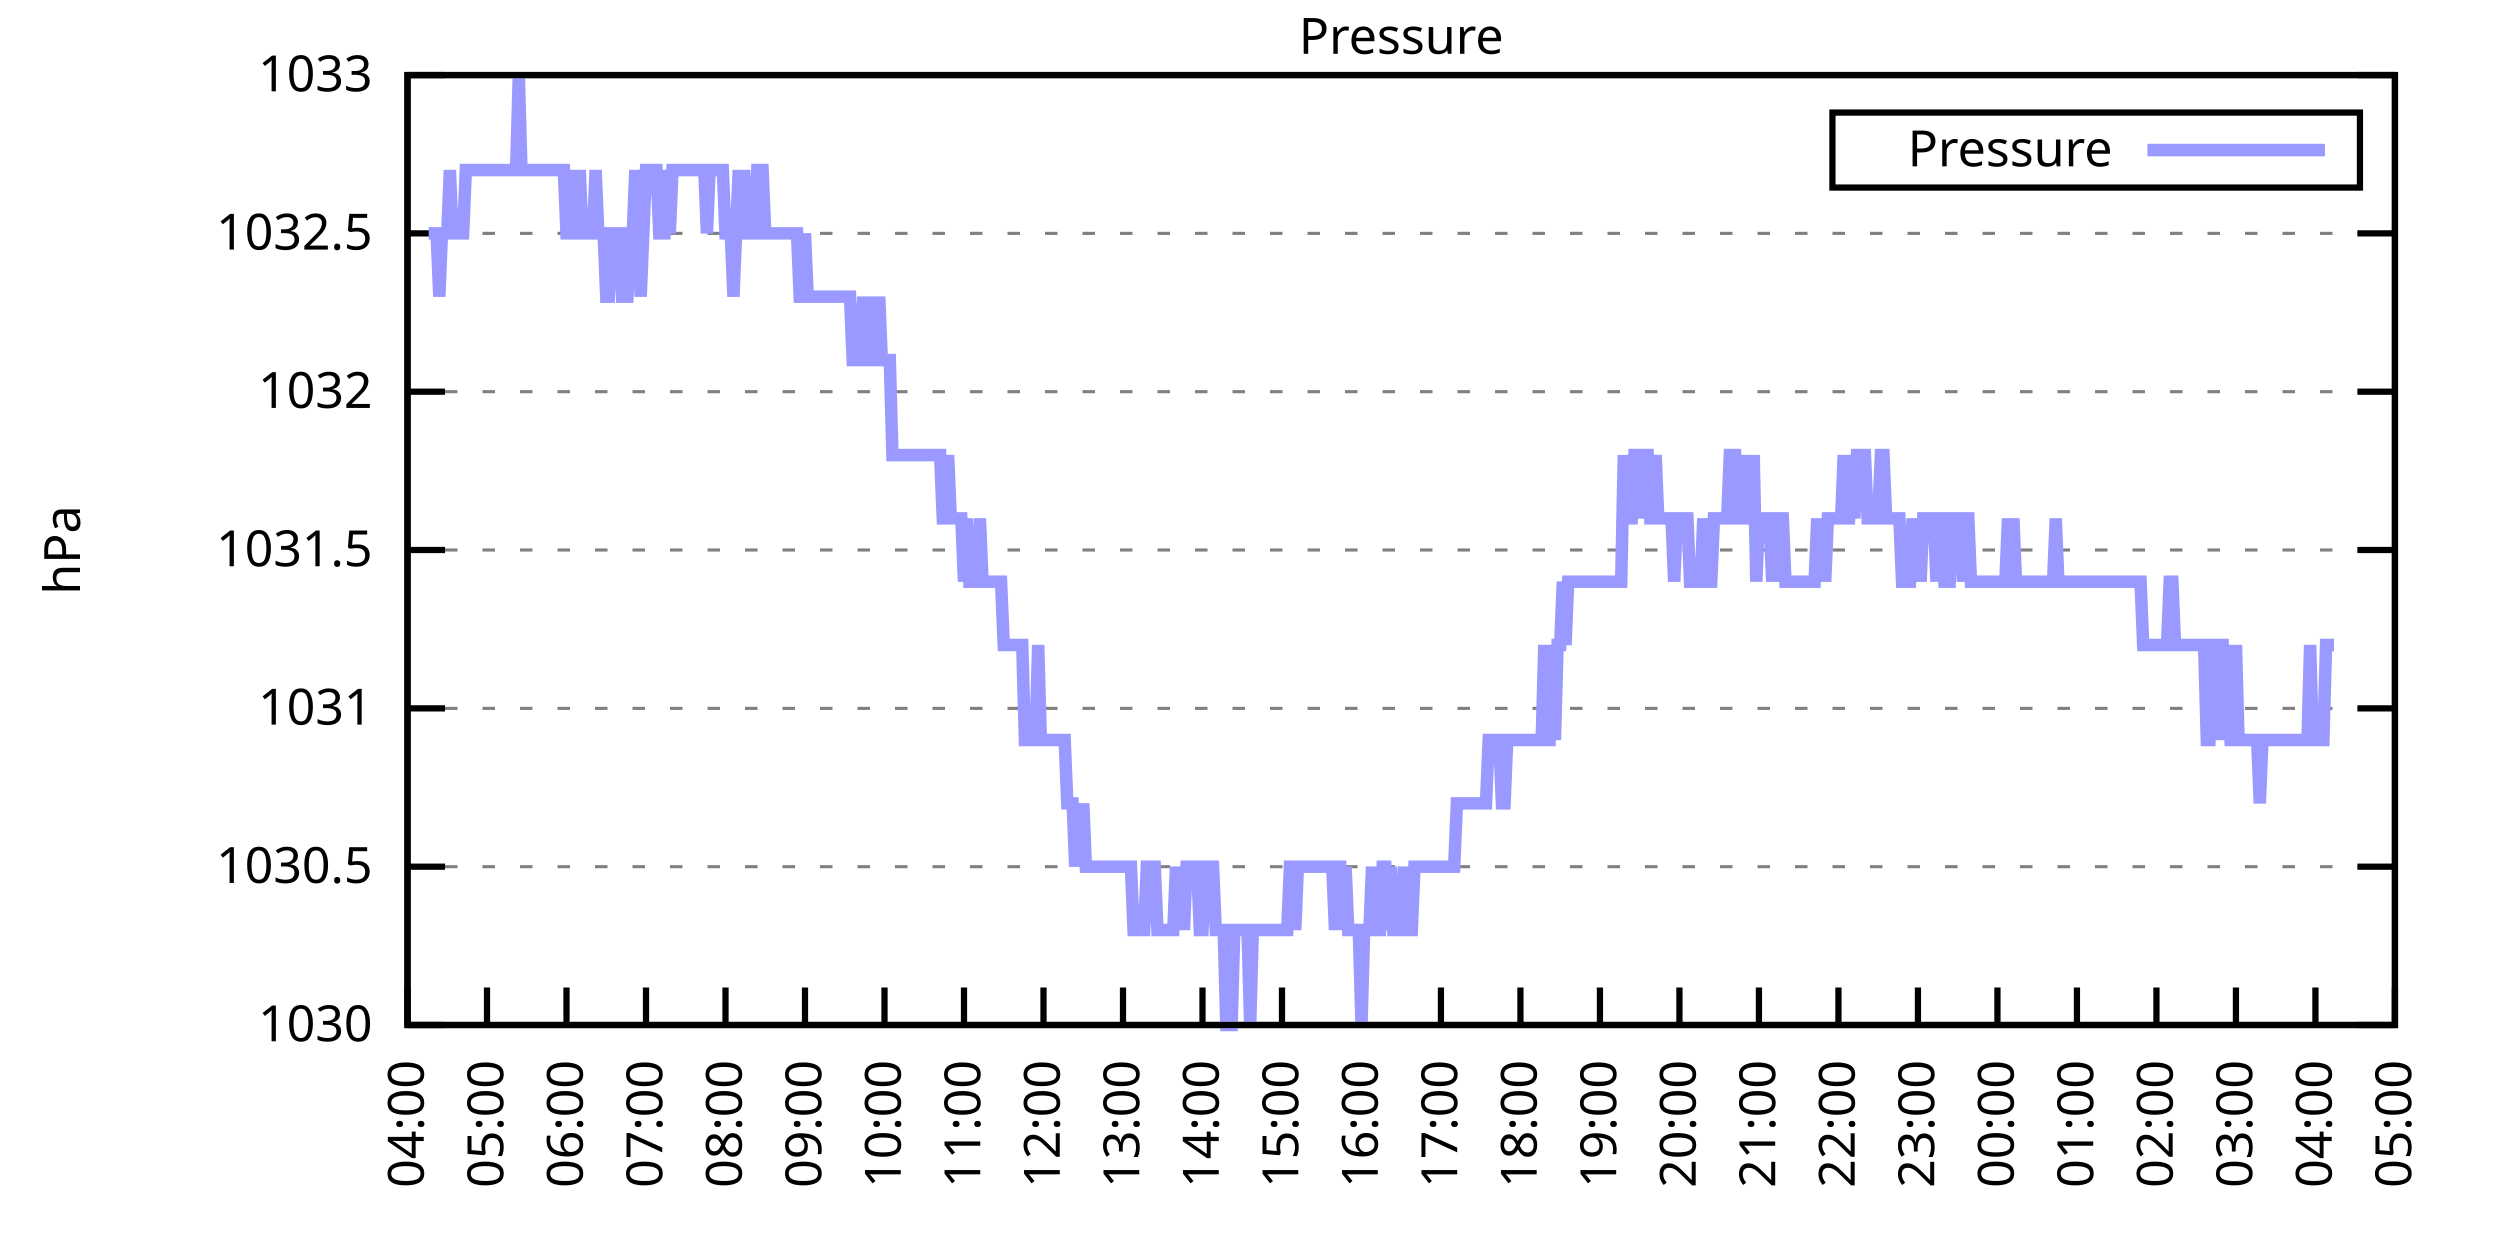
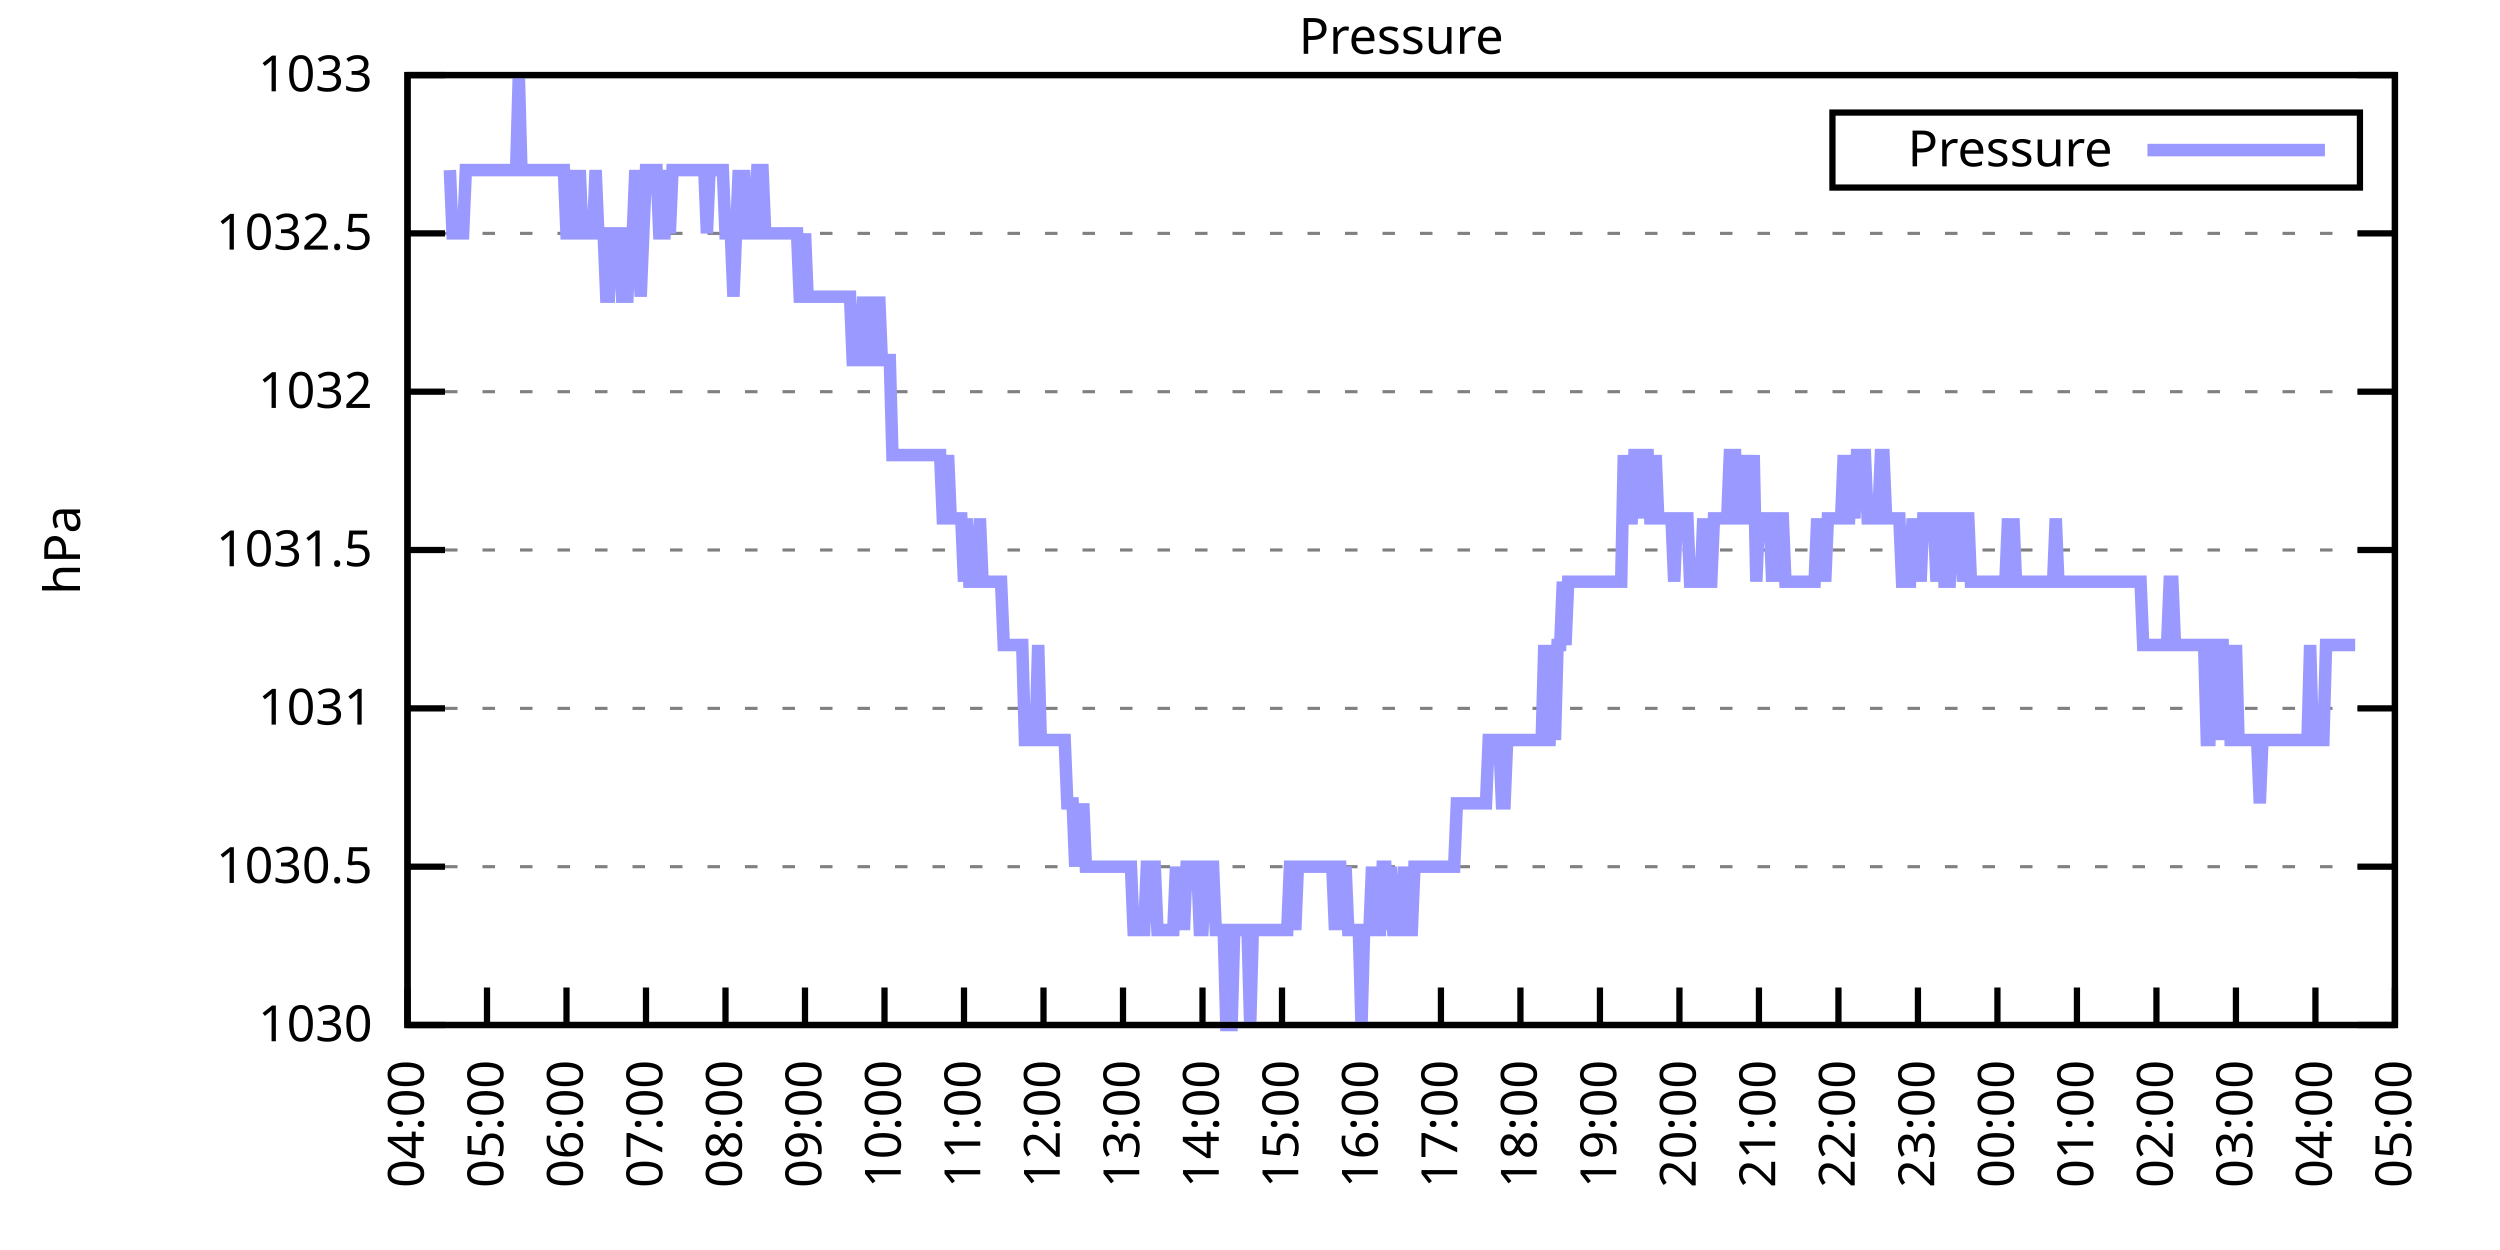
<svg xmlns="http://www.w3.org/2000/svg" xmlns:xlink="http://www.w3.org/1999/xlink" width="400" height="200" viewBox="0 0 400 200">
  <g id="gnuplot_canvas">
    <rect x="0" y="0" width="400" height="200" fill="none" />
    <defs>
      <circle id="gpDot" r="0.5" stroke-width="0.5" stroke="currentColor" />
      <path id="gpPt0" stroke-width="0.333" stroke="currentColor" d="M-1,0 h2 M0,-1 v2" />
      <path id="gpPt1" stroke-width="0.333" stroke="currentColor" d="M-1,-1 L1,1 M1,-1 L-1,1" />
      <path id="gpPt2" stroke-width="0.333" stroke="currentColor" d="M-1,0 L1,0 M0,-1 L0,1 M-1,-1 L1,1 M-1,1 L1,-1" />
      <rect id="gpPt3" stroke-width="0.333" stroke="currentColor" x="-1" y="-1" width="2" height="2" />
      <rect id="gpPt4" stroke-width="0.333" stroke="currentColor" fill="currentColor" x="-1" y="-1" width="2" height="2" />
      <circle id="gpPt5" stroke-width="0.333" stroke="currentColor" cx="0" cy="0" r="1" />
      <use xlink:href="#gpPt5" id="gpPt6" fill="currentColor" stroke="none" />
      <path id="gpPt7" stroke-width="0.333" stroke="currentColor" d="M0,-1.33 L-1.33,0.67 L1.33,0.67 z" />
      <use xlink:href="#gpPt7" id="gpPt8" fill="currentColor" stroke="none" />
      <use xlink:href="#gpPt7" id="gpPt9" stroke="currentColor" transform="rotate(180)" />
      <use xlink:href="#gpPt9" id="gpPt10" fill="currentColor" stroke="none" />
      <use xlink:href="#gpPt3" id="gpPt11" stroke="currentColor" transform="rotate(45)" />
      <use xlink:href="#gpPt11" id="gpPt12" fill="currentColor" stroke="none" />
      <path id="gpPt13" stroke-width="0.333" stroke="currentColor" d="M0,1.330 L1.265,0.411 L0.782,-1.067 L-0.782,-1.076 L-1.265,0.411 z" />
      <use xlink:href="#gpPt13" id="gpPt14" fill="currentColor" stroke="none" />
      <filter id="textbox" filterUnits="objectBoundingBox" x="0" y="0" height="1" width="1">
        <feFlood flood-color="white" flood-opacity="1" result="bgnd" />
        <feComposite in="SourceGraphic" in2="bgnd" operator="atop" />
      </filter>
      <filter id="greybox" filterUnits="objectBoundingBox" x="0" y="0" height="1" width="1">
        <feFlood flood-color="lightgrey" flood-opacity="1" result="grey" />
        <feComposite in="SourceGraphic" in2="grey" operator="atop" />
      </filter>
    </defs>
    <g fill="none" color="white" stroke="currentColor" stroke-width="1.00" stroke-linecap="butt" stroke-linejoin="miter">
</g>
    <g fill="none" color="black" stroke="currentColor" stroke-width="1.00" stroke-linecap="butt" stroke-linejoin="miter">
      <g stroke="none" shape-rendering="crispEdges">
        <polygon fill="rgb(255, 255, 255)" points="65.20,164.00 383.18,164.00 383.18,12.02 65.20,12.02 " />
      </g>
    </g>
    <g fill="none" color="black" stroke="currentColor" stroke-width="1.00" stroke-linecap="butt" stroke-linejoin="miter">
</g>
    <g fill="none" color="black" stroke="black" stroke-width="0.50" stroke-linecap="butt" stroke-linejoin="miter">
</g>
    <g fill="none" color="gray" stroke="currentColor" stroke-width="0.50" stroke-linecap="butt" stroke-linejoin="miter">
      <path stroke="gray" stroke-dasharray="2,4" class="gridline" d="M65.20,164.00 L383.19,164.00  " />
    </g>
    <g fill="none" color="gray" stroke="gray" stroke-width="1.00" stroke-linecap="butt" stroke-linejoin="miter">
</g>
    <g fill="none" color="black" stroke="currentColor" stroke-width="1.00" stroke-linecap="butt" stroke-linejoin="miter">
      <path stroke="black" d="M65.20,164.00 L71.20,164.00 M383.19,164.00 L377.19,164.00  " />
      <g transform="translate(59.60,166.60)" stroke="none" fill="black" font-family="Sans" font-size="8.00" text-anchor="end">
        <text>
          <tspan font-family="Sans"> 1030</tspan>
        </text>
      </g>
    </g>
    <g fill="none" color="black" stroke="currentColor" stroke-width="1.00" stroke-linecap="butt" stroke-linejoin="miter">
</g>
    <g fill="none" color="black" stroke="black" stroke-width="0.50" stroke-linecap="butt" stroke-linejoin="miter">
</g>
    <g fill="none" color="gray" stroke="currentColor" stroke-width="0.50" stroke-linecap="butt" stroke-linejoin="miter">
      <path stroke="gray" stroke-dasharray="2,4" class="gridline" d="M65.20,138.67 L383.19,138.67  " />
    </g>
    <g fill="none" color="gray" stroke="gray" stroke-width="1.00" stroke-linecap="butt" stroke-linejoin="miter">
</g>
    <g fill="none" color="black" stroke="currentColor" stroke-width="1.00" stroke-linecap="butt" stroke-linejoin="miter">
      <path stroke="black" d="M65.20,138.67 L71.20,138.67 M383.19,138.67 L377.19,138.67  " />
      <g transform="translate(59.60,141.27)" stroke="none" fill="black" font-family="Sans" font-size="8.00" text-anchor="end">
        <text>
          <tspan font-family="Sans"> 1030.5</tspan>
        </text>
      </g>
    </g>
    <g fill="none" color="black" stroke="currentColor" stroke-width="1.00" stroke-linecap="butt" stroke-linejoin="miter">
</g>
    <g fill="none" color="black" stroke="black" stroke-width="0.50" stroke-linecap="butt" stroke-linejoin="miter">
</g>
    <g fill="none" color="gray" stroke="currentColor" stroke-width="0.50" stroke-linecap="butt" stroke-linejoin="miter">
      <path stroke="gray" stroke-dasharray="2,4" class="gridline" d="M65.20,113.34 L383.19,113.34  " />
    </g>
    <g fill="none" color="gray" stroke="gray" stroke-width="1.00" stroke-linecap="butt" stroke-linejoin="miter">
</g>
    <g fill="none" color="black" stroke="currentColor" stroke-width="1.00" stroke-linecap="butt" stroke-linejoin="miter">
      <path stroke="black" d="M65.20,113.34 L71.20,113.34 M383.19,113.34 L377.19,113.34  " />
      <g transform="translate(59.60,115.94)" stroke="none" fill="black" font-family="Sans" font-size="8.00" text-anchor="end">
        <text>
          <tspan font-family="Sans"> 1031</tspan>
        </text>
      </g>
    </g>
    <g fill="none" color="black" stroke="currentColor" stroke-width="1.00" stroke-linecap="butt" stroke-linejoin="miter">
</g>
    <g fill="none" color="black" stroke="black" stroke-width="0.50" stroke-linecap="butt" stroke-linejoin="miter">
</g>
    <g fill="none" color="gray" stroke="currentColor" stroke-width="0.50" stroke-linecap="butt" stroke-linejoin="miter">
      <path stroke="gray" stroke-dasharray="2,4" class="gridline" d="M65.20,88.00 L383.19,88.00  " />
    </g>
    <g fill="none" color="gray" stroke="gray" stroke-width="1.00" stroke-linecap="butt" stroke-linejoin="miter">
</g>
    <g fill="none" color="black" stroke="currentColor" stroke-width="1.00" stroke-linecap="butt" stroke-linejoin="miter">
      <path stroke="black" d="M65.20,88.00 L71.20,88.00 M383.19,88.00 L377.19,88.00  " />
      <g transform="translate(59.60,90.60)" stroke="none" fill="black" font-family="Sans" font-size="8.00" text-anchor="end">
        <text>
          <tspan font-family="Sans"> 1031.5</tspan>
        </text>
      </g>
    </g>
    <g fill="none" color="black" stroke="currentColor" stroke-width="1.00" stroke-linecap="butt" stroke-linejoin="miter">
</g>
    <g fill="none" color="black" stroke="black" stroke-width="0.50" stroke-linecap="butt" stroke-linejoin="miter">
</g>
    <g fill="none" color="gray" stroke="currentColor" stroke-width="0.50" stroke-linecap="butt" stroke-linejoin="miter">
      <path stroke="gray" stroke-dasharray="2,4" class="gridline" d="M65.20,62.67 L383.19,62.67  " />
    </g>
    <g fill="none" color="gray" stroke="gray" stroke-width="1.00" stroke-linecap="butt" stroke-linejoin="miter">
</g>
    <g fill="none" color="black" stroke="currentColor" stroke-width="1.00" stroke-linecap="butt" stroke-linejoin="miter">
      <path stroke="black" d="M65.20,62.67 L71.20,62.67 M383.19,62.67 L377.19,62.67  " />
      <g transform="translate(59.60,65.27)" stroke="none" fill="black" font-family="Sans" font-size="8.00" text-anchor="end">
        <text>
          <tspan font-family="Sans"> 1032</tspan>
        </text>
      </g>
    </g>
    <g fill="none" color="black" stroke="currentColor" stroke-width="1.00" stroke-linecap="butt" stroke-linejoin="miter">
</g>
    <g fill="none" color="black" stroke="black" stroke-width="0.50" stroke-linecap="butt" stroke-linejoin="miter">
</g>
    <g fill="none" color="gray" stroke="currentColor" stroke-width="0.50" stroke-linecap="butt" stroke-linejoin="miter">
      <path stroke="gray" stroke-dasharray="2,4" class="gridline" d="M65.20,37.34 L383.19,37.34  " />
    </g>
    <g fill="none" color="gray" stroke="gray" stroke-width="1.00" stroke-linecap="butt" stroke-linejoin="miter">
</g>
    <g fill="none" color="black" stroke="currentColor" stroke-width="1.00" stroke-linecap="butt" stroke-linejoin="miter">
      <path stroke="black" d="M65.20,37.34 L71.20,37.34 M383.19,37.34 L377.19,37.34  " />
      <g transform="translate(59.60,39.94)" stroke="none" fill="black" font-family="Sans" font-size="8.00" text-anchor="end">
        <text>
          <tspan font-family="Sans"> 1032.5</tspan>
        </text>
      </g>
    </g>
    <g fill="none" color="black" stroke="currentColor" stroke-width="1.00" stroke-linecap="butt" stroke-linejoin="miter">
</g>
    <g fill="none" color="black" stroke="black" stroke-width="0.50" stroke-linecap="butt" stroke-linejoin="miter">
</g>
    <g fill="none" color="gray" stroke="currentColor" stroke-width="0.50" stroke-linecap="butt" stroke-linejoin="miter">
      <path stroke="gray" stroke-dasharray="2,4" class="gridline" d="M65.20,12.01 L383.19,12.01  " />
    </g>
    <g fill="none" color="gray" stroke="gray" stroke-width="1.00" stroke-linecap="butt" stroke-linejoin="miter">
</g>
    <g fill="none" color="black" stroke="currentColor" stroke-width="1.00" stroke-linecap="butt" stroke-linejoin="miter">
      <path stroke="black" d="M65.20,12.01 L71.20,12.01 M383.19,12.01 L377.19,12.01  " />
      <g transform="translate(59.60,14.61)" stroke="none" fill="black" font-family="Sans" font-size="8.00" text-anchor="end">
        <text>
          <tspan font-family="Sans"> 1033</tspan>
        </text>
      </g>
    </g>
    <g fill="none" color="black" stroke="currentColor" stroke-width="1.00" stroke-linecap="butt" stroke-linejoin="miter">
      <path stroke="black" d="M65.20,164.00 L65.20,158.00  " />
      <g transform="translate(67.80,169.60) rotate(270.00)" stroke="none" fill="black" font-family="Sans" font-size="8.00" text-anchor="end">
        <text>
          <tspan font-family="Sans">04:00</tspan>
        </text>
      </g>
    </g>
    <g fill="none" color="black" stroke="currentColor" stroke-width="1.00" stroke-linecap="butt" stroke-linejoin="miter">
      <path stroke="black" d="M77.92,164.00 L77.92,158.00  " />
      <g transform="translate(80.52,169.60) rotate(270.00)" stroke="none" fill="black" font-family="Sans" font-size="8.00" text-anchor="end">
        <text>
          <tspan font-family="Sans">05:00</tspan>
        </text>
      </g>
    </g>
    <g fill="none" color="black" stroke="currentColor" stroke-width="1.00" stroke-linecap="butt" stroke-linejoin="miter">
      <path stroke="black" d="M90.64,164.00 L90.64,158.00  " />
      <g transform="translate(93.24,169.60) rotate(270.00)" stroke="none" fill="black" font-family="Sans" font-size="8.00" text-anchor="end">
        <text>
          <tspan font-family="Sans">06:00</tspan>
        </text>
      </g>
    </g>
    <g fill="none" color="black" stroke="currentColor" stroke-width="1.00" stroke-linecap="butt" stroke-linejoin="miter">
      <path stroke="black" d="M103.36,164.00 L103.36,158.00  " />
      <g transform="translate(105.96,169.60) rotate(270.00)" stroke="none" fill="black" font-family="Sans" font-size="8.00" text-anchor="end">
        <text>
          <tspan font-family="Sans">07:00</tspan>
        </text>
      </g>
    </g>
    <g fill="none" color="black" stroke="currentColor" stroke-width="1.00" stroke-linecap="butt" stroke-linejoin="miter">
      <path stroke="black" d="M116.08,164.00 L116.08,158.00  " />
      <g transform="translate(118.68,169.60) rotate(270.00)" stroke="none" fill="black" font-family="Sans" font-size="8.00" text-anchor="end">
        <text>
          <tspan font-family="Sans">08:00</tspan>
        </text>
      </g>
    </g>
    <g fill="none" color="black" stroke="currentColor" stroke-width="1.00" stroke-linecap="butt" stroke-linejoin="miter">
      <path stroke="black" d="M128.80,164.00 L128.80,158.00  " />
      <g transform="translate(131.40,169.60) rotate(270.00)" stroke="none" fill="black" font-family="Sans" font-size="8.00" text-anchor="end">
        <text>
          <tspan font-family="Sans">09:00</tspan>
        </text>
      </g>
    </g>
    <g fill="none" color="black" stroke="currentColor" stroke-width="1.00" stroke-linecap="butt" stroke-linejoin="miter">
      <path stroke="black" d="M141.52,164.00 L141.52,158.00  " />
      <g transform="translate(144.12,169.60) rotate(270.00)" stroke="none" fill="black" font-family="Sans" font-size="8.00" text-anchor="end">
        <text>
          <tspan font-family="Sans">10:00</tspan>
        </text>
      </g>
    </g>
    <g fill="none" color="black" stroke="currentColor" stroke-width="1.00" stroke-linecap="butt" stroke-linejoin="miter">
      <path stroke="black" d="M154.24,164.00 L154.24,158.00  " />
      <g transform="translate(156.84,169.60) rotate(270.00)" stroke="none" fill="black" font-family="Sans" font-size="8.00" text-anchor="end">
        <text>
          <tspan font-family="Sans">11:00</tspan>
        </text>
      </g>
    </g>
    <g fill="none" color="black" stroke="currentColor" stroke-width="1.00" stroke-linecap="butt" stroke-linejoin="miter">
      <path stroke="black" d="M166.96,164.00 L166.96,158.00  " />
      <g transform="translate(169.56,169.60) rotate(270.00)" stroke="none" fill="black" font-family="Sans" font-size="8.00" text-anchor="end">
        <text>
          <tspan font-family="Sans">12:00</tspan>
        </text>
      </g>
    </g>
    <g fill="none" color="black" stroke="currentColor" stroke-width="1.00" stroke-linecap="butt" stroke-linejoin="miter">
      <path stroke="black" d="M179.68,164.00 L179.68,158.00  " />
      <g transform="translate(182.28,169.60) rotate(270.00)" stroke="none" fill="black" font-family="Sans" font-size="8.00" text-anchor="end">
        <text>
          <tspan font-family="Sans">13:00</tspan>
        </text>
      </g>
    </g>
    <g fill="none" color="black" stroke="currentColor" stroke-width="1.00" stroke-linecap="butt" stroke-linejoin="miter">
      <path stroke="black" d="M192.40,164.00 L192.40,158.00  " />
      <g transform="translate(195.00,169.60) rotate(270.00)" stroke="none" fill="black" font-family="Sans" font-size="8.00" text-anchor="end">
        <text>
          <tspan font-family="Sans">14:00</tspan>
        </text>
      </g>
    </g>
    <g fill="none" color="black" stroke="currentColor" stroke-width="1.00" stroke-linecap="butt" stroke-linejoin="miter">
      <path stroke="black" d="M205.12,164.00 L205.12,158.00  " />
      <g transform="translate(207.72,169.60) rotate(270.00)" stroke="none" fill="black" font-family="Sans" font-size="8.00" text-anchor="end">
        <text>
          <tspan font-family="Sans">15:00</tspan>
        </text>
      </g>
    </g>
    <g fill="none" color="black" stroke="currentColor" stroke-width="1.00" stroke-linecap="butt" stroke-linejoin="miter">
      <path stroke="black" d="M217.84,164.00 L217.84,158.00  " />
      <g transform="translate(220.44,169.60) rotate(270.00)" stroke="none" fill="black" font-family="Sans" font-size="8.00" text-anchor="end">
        <text>
          <tspan font-family="Sans">16:00</tspan>
        </text>
      </g>
    </g>
    <g fill="none" color="black" stroke="currentColor" stroke-width="1.00" stroke-linecap="butt" stroke-linejoin="miter">
      <path stroke="black" d="M230.55,164.00 L230.55,158.00  " />
      <g transform="translate(233.15,169.60) rotate(270.00)" stroke="none" fill="black" font-family="Sans" font-size="8.00" text-anchor="end">
        <text>
          <tspan font-family="Sans">17:00</tspan>
        </text>
      </g>
    </g>
    <g fill="none" color="black" stroke="currentColor" stroke-width="1.00" stroke-linecap="butt" stroke-linejoin="miter">
      <path stroke="black" d="M243.27,164.00 L243.27,158.00  " />
      <g transform="translate(245.87,169.60) rotate(270.00)" stroke="none" fill="black" font-family="Sans" font-size="8.00" text-anchor="end">
        <text>
          <tspan font-family="Sans">18:00</tspan>
        </text>
      </g>
    </g>
    <g fill="none" color="black" stroke="currentColor" stroke-width="1.00" stroke-linecap="butt" stroke-linejoin="miter">
      <path stroke="black" d="M255.99,164.00 L255.99,158.00  " />
      <g transform="translate(258.59,169.60) rotate(270.00)" stroke="none" fill="black" font-family="Sans" font-size="8.00" text-anchor="end">
        <text>
          <tspan font-family="Sans">19:00</tspan>
        </text>
      </g>
    </g>
    <g fill="none" color="black" stroke="currentColor" stroke-width="1.00" stroke-linecap="butt" stroke-linejoin="miter">
      <path stroke="black" d="M268.71,164.00 L268.71,158.00  " />
      <g transform="translate(271.31,169.60) rotate(270.00)" stroke="none" fill="black" font-family="Sans" font-size="8.00" text-anchor="end">
        <text>
          <tspan font-family="Sans">20:00</tspan>
        </text>
      </g>
    </g>
    <g fill="none" color="black" stroke="currentColor" stroke-width="1.00" stroke-linecap="butt" stroke-linejoin="miter">
      <path stroke="black" d="M281.43,164.00 L281.43,158.00  " />
      <g transform="translate(284.03,169.60) rotate(270.00)" stroke="none" fill="black" font-family="Sans" font-size="8.00" text-anchor="end">
        <text>
          <tspan font-family="Sans">21:00</tspan>
        </text>
      </g>
    </g>
    <g fill="none" color="black" stroke="currentColor" stroke-width="1.00" stroke-linecap="butt" stroke-linejoin="miter">
      <path stroke="black" d="M294.15,164.00 L294.15,158.00  " />
      <g transform="translate(296.75,169.60) rotate(270.00)" stroke="none" fill="black" font-family="Sans" font-size="8.00" text-anchor="end">
        <text>
          <tspan font-family="Sans">22:00</tspan>
        </text>
      </g>
    </g>
    <g fill="none" color="black" stroke="currentColor" stroke-width="1.00" stroke-linecap="butt" stroke-linejoin="miter">
      <path stroke="black" d="M306.87,164.00 L306.87,158.00  " />
      <g transform="translate(309.47,169.60) rotate(270.00)" stroke="none" fill="black" font-family="Sans" font-size="8.00" text-anchor="end">
        <text>
          <tspan font-family="Sans">23:00</tspan>
        </text>
      </g>
    </g>
    <g fill="none" color="black" stroke="currentColor" stroke-width="1.00" stroke-linecap="butt" stroke-linejoin="miter">
      <path stroke="black" d="M319.59,164.00 L319.59,158.00  " />
      <g transform="translate(322.19,169.60) rotate(270.00)" stroke="none" fill="black" font-family="Sans" font-size="8.00" text-anchor="end">
        <text>
          <tspan font-family="Sans">00:00</tspan>
        </text>
      </g>
    </g>
    <g fill="none" color="black" stroke="currentColor" stroke-width="1.00" stroke-linecap="butt" stroke-linejoin="miter">
      <path stroke="black" d="M332.31,164.00 L332.31,158.00  " />
      <g transform="translate(334.91,169.60) rotate(270.00)" stroke="none" fill="black" font-family="Sans" font-size="8.00" text-anchor="end">
        <text>
          <tspan font-family="Sans">01:00</tspan>
        </text>
      </g>
    </g>
    <g fill="none" color="black" stroke="currentColor" stroke-width="1.00" stroke-linecap="butt" stroke-linejoin="miter">
      <path stroke="black" d="M345.03,164.00 L345.03,158.00  " />
      <g transform="translate(347.63,169.60) rotate(270.00)" stroke="none" fill="black" font-family="Sans" font-size="8.00" text-anchor="end">
        <text>
          <tspan font-family="Sans">02:00</tspan>
        </text>
      </g>
    </g>
    <g fill="none" color="black" stroke="currentColor" stroke-width="1.00" stroke-linecap="butt" stroke-linejoin="miter">
      <path stroke="black" d="M357.75,164.00 L357.75,158.00  " />
      <g transform="translate(360.35,169.60) rotate(270.00)" stroke="none" fill="black" font-family="Sans" font-size="8.00" text-anchor="end">
        <text>
          <tspan font-family="Sans">03:00</tspan>
        </text>
      </g>
    </g>
    <g fill="none" color="black" stroke="currentColor" stroke-width="1.00" stroke-linecap="butt" stroke-linejoin="miter">
      <path stroke="black" d="M370.47,164.00 L370.47,158.00  " />
      <g transform="translate(373.07,169.60) rotate(270.00)" stroke="none" fill="black" font-family="Sans" font-size="8.00" text-anchor="end">
        <text>
          <tspan font-family="Sans">04:00</tspan>
        </text>
      </g>
    </g>
    <g fill="none" color="black" stroke="currentColor" stroke-width="1.00" stroke-linecap="butt" stroke-linejoin="miter">
      <path stroke="black" d="M383.19,164.00 L383.19,158.00  " />
      <g transform="translate(385.79,169.60) rotate(270.00)" stroke="none" fill="black" font-family="Sans" font-size="8.00" text-anchor="end">
        <text>
          <tspan font-family="Sans">05:00</tspan>
        </text>
      </g>
    </g>
    <g fill="none" color="black" stroke="currentColor" stroke-width="1.00" stroke-linecap="butt" stroke-linejoin="miter">
</g>
    <g fill="none" color="black" stroke="currentColor" stroke-width="1.00" stroke-linecap="butt" stroke-linejoin="miter">
      <path stroke="black" d="M65.20,12.01 L65.20,164.00 L383.19,164.00 L383.19,12.01 L65.20,12.01 Z  " />
    </g>
    <g fill="none" color="black" stroke="currentColor" stroke-width="1.00" stroke-linecap="butt" stroke-linejoin="miter">
</g>
    <g fill="none" color="black" stroke="currentColor" stroke-width="1.00" stroke-linecap="butt" stroke-linejoin="miter">
      <path stroke="black" d="M293.19,30.01 L293.19,18.01 L377.59,18.01 L377.59,30.01 L293.19,30.01 Z  " />
    </g>
    <g id="Pressure_plot_1">
      <g fill="none" color="white" stroke="black" stroke-width="2.00" stroke-linecap="butt" stroke-linejoin="miter">
</g>
      <g fill="none" color="black" stroke="currentColor" stroke-width="2.00" stroke-linecap="butt" stroke-linejoin="miter">
        <g transform="translate(337.99,26.61)" stroke="none" fill="black" font-family="Sans" font-size="8.00" text-anchor="end">
          <text>
            <tspan font-family="Sans">Pressure</tspan>
          </text>
        </g>
      </g>
      <g fill="none" color="black" stroke="currentColor" stroke-width="2.00" stroke-linecap="butt" stroke-linejoin="miter">
-         <path stroke="rgb(153, 153, 255)" d="M343.59,24.01 L371.99,24.01 M68.59,37.34 L69.02,37.34 L69.44,37.34 L69.86,37.34 L70.29,47.47 L70.71,37.34   L71.14,37.34 L71.56,37.34 L71.98,27.21 L72.41,37.34 L72.83,37.34 L73.26,37.34 L73.68,37.34 L74.10,37.34   L74.53,27.21 L74.95,27.21 L75.38,27.21 L75.80,27.21 L76.22,27.21 L76.65,27.21 L77.07,27.21 L77.50,27.21   L77.92,27.21 L78.34,27.21 L78.77,27.21 L79.19,27.21 L79.62,27.21 L80.04,27.21 L80.46,27.21 L80.89,27.21   L81.31,27.21 L81.74,27.21 L82.16,27.21 L82.58,27.21 L83.01,12.01 L83.43,27.21 L83.86,27.21 L84.28,27.21   L84.70,27.21 L85.13,27.21 L85.55,27.21 L85.98,27.21 L86.40,27.21 L86.82,27.21 L87.25,27.21 L87.67,27.21   L88.10,27.21 L88.52,27.21 L88.94,27.21 L89.37,27.21 L89.79,27.21 L90.22,27.21 L90.64,37.34 L91.06,37.34   L91.49,27.21 L91.91,37.34 L92.34,37.34 L92.76,27.21 L93.18,37.34 L93.61,37.34 L94.03,37.34 L94.46,37.34   L94.88,37.34 L95.30,27.21 L95.73,37.34 L96.15,37.34 L96.58,37.34 L97.00,47.47 L97.42,47.47 L97.85,37.34   L98.27,37.34 L98.69,37.34 L99.12,37.34 L99.54,47.47 L99.97,47.47 L100.39,47.47 L100.81,37.34 L101.24,37.34   L101.66,27.21 L102.09,37.34 L102.51,47.47 L102.93,37.34 L103.36,27.21 L103.78,27.21 L104.21,27.21 L104.63,27.21   L105.05,27.21 L105.48,37.34 L105.90,37.34 L106.33,37.34 L106.75,27.21 L107.17,37.34 L107.60,27.21 L108.02,27.21   L108.45,27.21 L108.87,27.21 L109.29,27.21 L109.72,27.21 L110.14,27.21 L110.57,27.21 L110.99,27.21 L111.41,27.21   L111.84,27.21 L112.26,27.21 L112.69,27.21 L113.11,37.34 L113.53,27.21 L113.96,27.21 L114.38,27.21 L114.81,27.21   L115.23,27.21 L115.65,27.21 L116.08,37.34 L116.50,37.34 L116.93,37.34 L117.35,47.47 L117.77,37.34 L118.20,27.21   L118.62,37.34 L119.05,27.21 L119.47,37.34 L119.89,37.34 L120.32,37.34 L120.74,37.34 L121.17,27.21 L121.59,27.21   L122.01,27.21 L122.44,37.34 L122.86,37.34 L123.29,37.34 L123.71,37.34 L124.13,37.34 L124.56,37.34 L124.98,37.34   L125.41,37.34 L125.83,37.34 L126.25,37.34 L126.68,37.34 L127.10,37.34 L127.53,37.34 L127.95,47.47 L128.37,47.47   L128.80,37.34 L129.22,47.47 L129.65,47.47 L130.07,47.47 L130.49,47.47 L130.92,47.47 L131.34,47.47 L131.77,47.47   L132.19,47.47 L132.61,47.47 L133.04,47.47 L133.46,47.47 L133.89,47.47 L134.31,47.47 L134.73,47.47 L135.16,47.47   L135.58,47.47 L136.01,47.47 L136.43,57.61 L136.85,57.61 L137.28,57.61 L137.70,57.61 L138.13,47.47 L138.55,57.61   L138.97,57.61 L139.40,47.47 L139.82,57.61 L140.25,57.61 L140.67,47.47 L141.09,57.61 L141.52,57.61 L141.94,57.61   L142.37,57.61 L142.79,72.81 L143.21,72.81 L143.64,72.81 L144.06,72.81 L144.49,72.81 L144.91,72.81 L145.33,72.81   L145.76,72.81 L146.18,72.81 L146.61,72.81 L147.03,72.81 L147.45,72.81 L147.88,72.81 L148.30,72.81 L148.73,72.81   L149.15,72.81 L149.57,72.81 L150.00,72.81 L150.42,72.81 L150.85,82.94 L151.27,82.94 L151.69,72.81 L152.12,82.94   L152.54,82.94 L152.97,82.94 L153.39,82.94 L153.81,82.94 L154.24,93.07 L154.66,82.94 L155.09,93.07 L155.51,93.07   L155.93,93.07 L156.36,93.07 L156.78,82.94 L157.21,93.07 L157.63,93.07 L158.05,93.07 L158.48,93.07 L158.90,93.07   L159.33,93.07 L159.75,93.07 L160.17,93.07 L160.60,103.20 L161.02,103.20 L161.44,103.20 L161.87,103.20 L162.29,103.20   L162.72,103.20 L163.14,103.20 L163.56,103.20 L163.99,118.40 L164.41,118.40 L164.84,118.40 L165.26,118.40 L165.68,118.40   L166.11,103.20 L166.53,118.40 L166.96,118.40 L167.38,118.40 L167.80,118.40 L168.23,118.40 L168.65,118.40 L169.08,118.40   L169.50,118.40 L169.92,118.40 L170.35,118.40 L170.77,128.54 L171.20,128.54 L171.62,128.54 L172.04,138.67 L172.47,128.54   L172.89,138.67 L173.32,128.54 L173.74,138.67 L174.16,138.67 L174.59,138.67 L175.01,138.67 L175.44,138.67 L175.86,138.67   L176.28,138.67 L176.71,138.67 L177.13,138.67 L177.56,138.67 L177.98,138.67 L178.40,138.67 L178.83,138.67 L179.25,138.67   L179.68,138.67 L180.10,138.67 L180.52,138.67 L180.95,138.67 L181.37,148.80 L181.80,148.80 L182.22,148.80 L182.64,148.80   L183.07,148.80 L183.49,138.67 L183.92,138.67 L184.34,138.67 L184.76,138.67 L185.19,148.80 L185.61,148.80 L186.04,148.80   L186.46,148.80 L186.88,148.80 L187.31,148.80 L187.73,148.80 L188.16,138.67 L188.58,148.80 L189.00,138.67 L189.43,148.80   L189.85,138.67 L190.28,138.67 L190.70,138.67 L191.12,138.67 L191.55,138.67 L191.97,148.80 L192.40,148.80 L192.82,138.67   L193.24,138.67 L193.67,138.67 L194.09,138.67 L194.52,148.80 L194.94,148.80 L195.36,148.80 L195.79,148.80 L196.21,164.00   L196.64,164.00 L197.06,164.00 L197.48,148.80 L197.91,148.80 L198.33,148.80 L198.76,148.80 L199.18,148.80 L199.60,148.80   L200.03,164.00 L200.45,148.80 L200.88,148.80 L201.30,148.80 L201.72,148.80 L202.15,148.80 L202.57,148.80 L203.00,148.80   L203.42,148.80 L203.84,148.80 L204.27,148.80 L204.69,148.80 L205.12,148.80 L205.54,148.80 L205.96,148.80 L206.39,138.67   L206.81,138.67 L207.24,148.80 L207.66,138.67 L208.08,138.67 L208.51,138.67 L208.93,138.67 L209.36,138.67 L209.78,138.67   L210.20,138.67 L210.63,138.67 L211.05,138.67 L211.48,138.67 L211.90,138.67 L212.32,138.67 L212.75,138.67 L213.17,138.67   L213.60,148.80 L214.02,138.67 L214.44,138.67 L214.87,148.80 L215.29,138.67 L215.72,148.80 L216.14,148.80 L216.56,148.80   L216.99,148.80 L217.41,148.80 L217.84,164.00 L218.26,148.80 L218.68,148.80 L219.11,148.80 L219.53,138.67 L219.96,148.80   L220.38,148.80 L220.80,148.80 L221.23,138.67 L221.65,138.67 L222.08,148.80 L222.50,138.67 L222.92,148.80 L223.35,148.80   L223.77,148.80 L224.20,148.80 L224.62,138.67 L225.04,148.80 L225.47,148.80 L225.89,148.80 L226.31,138.67 L226.74,138.67   L227.16,138.67 L227.59,138.67 L228.01,138.67 L228.43,138.67 L228.86,138.67 L229.28,138.67 L229.71,138.67 L230.13,138.67   L230.55,138.67 L230.98,138.67 L231.40,138.67 L231.83,138.67 L232.25,138.67 L232.67,138.67 L233.10,128.54 L233.52,128.54   L233.95,128.54 L234.37,128.54 L234.79,128.54 L235.22,128.54 L235.64,128.54 L236.07,128.54 L236.49,128.54 L236.91,128.54   L237.34,128.54 L237.76,128.54 L238.19,118.40 L238.61,118.40 L239.03,118.40 L239.46,118.40 L239.88,118.40 L240.31,128.54   L240.73,128.54 L241.15,118.40 L241.58,118.40 L242.00,118.40 L242.43,118.40 L242.85,118.40 L243.27,118.40 L243.70,118.40   L244.12,118.40 L244.55,118.40 L244.97,118.40 L245.39,118.40 L245.82,118.40 L246.24,118.40 L246.67,118.40 L247.09,103.20   L247.51,118.40 L247.94,118.40 L248.36,103.20 L248.79,118.40 L249.21,103.20 L249.63,103.20 L250.06,93.07 L250.48,103.20   L250.91,93.07 L251.33,93.07 L251.75,93.07 L252.18,93.07 L252.60,93.07 L253.03,93.07 L253.45,93.07 L253.87,93.07   L254.30,93.07 L254.72,93.07 L255.15,93.07 L255.57,93.07 L255.99,93.07 L256.42,93.07 L256.84,93.07 L257.27,93.07   L257.69,93.07 L258.11,93.07 L258.54,93.07 L258.96,93.07 L259.39,93.07 L259.81,72.81 L260.23,82.94 L260.66,82.94   L261.08,82.94 L261.51,72.81 L261.93,72.81 L262.35,82.94 L262.78,72.81 L263.20,72.81 L263.63,72.81 L264.05,82.94   L264.47,82.94 L264.90,72.81 L265.32,82.94 L265.75,82.94 L266.17,82.94 L266.59,82.94 L267.02,82.94 L267.44,82.94   L267.87,93.07 L268.29,82.94 L268.71,82.94 L269.14,82.94 L269.56,82.94 L269.99,82.94 L270.41,93.07 L270.83,93.07   L271.26,93.07 L271.68,93.07 L272.11,93.07 L272.53,82.94 L272.95,93.07 L273.38,93.07 L273.80,93.07 L274.23,82.94   L274.65,82.94 L275.07,82.94 L275.50,82.94 L275.92,82.94 L276.35,82.94 L276.77,72.81 L277.19,72.81 L277.62,72.81   L278.04,82.94 L278.47,82.94 L278.89,82.94 L279.31,72.81 L279.74,82.94 L280.16,82.94 L280.59,72.81 L281.01,93.07   L281.43,82.94 L281.86,82.94 L282.28,82.94 L282.71,82.94 L283.13,82.94 L283.55,93.07 L283.98,82.94 L284.40,93.07   L284.83,82.94 L285.25,82.94 L285.67,93.07 L286.10,93.07 L286.52,93.07 L286.95,93.07 L287.37,93.07 L287.79,93.07   L288.22,93.07 L288.64,93.07 L289.06,93.07 L289.49,93.07 L289.91,93.07 L290.34,93.07 L290.76,82.94 L291.18,93.07   L291.61,82.94 L292.03,93.07 L292.46,82.94 L292.88,82.94 L293.30,82.94 L293.73,82.94 L294.15,82.94 L294.58,82.94   L295.00,72.81 L295.42,82.94 L295.85,82.94 L296.27,72.81 L296.70,82.94 L297.12,72.81 L297.54,72.81 L297.97,72.81   L298.39,72.81 L298.82,82.94 L299.24,82.94 L299.66,82.94 L300.09,82.94 L300.51,82.94 L300.94,72.81 L301.36,72.81   L301.78,82.94 L302.21,82.94 L302.63,82.94 L303.06,82.94 L303.48,82.94 L303.90,82.94 L304.33,93.07 L304.75,93.07   L305.18,93.07 L305.60,93.07 L306.02,82.94 L306.45,93.07 L306.87,82.94 L307.30,93.07 L307.72,82.94 L308.14,82.94   L308.57,82.94 L308.99,82.94 L309.42,82.94 L309.84,93.07 L310.26,82.94 L310.69,82.94 L311.11,93.07 L311.54,93.07   L311.96,93.07 L312.38,82.94 L312.81,82.94 L313.23,82.94 L313.66,82.94 L314.08,93.07 L314.50,82.94 L314.93,82.94   L315.35,93.07 L315.78,93.07 L316.20,93.07 L316.62,93.07 L317.05,93.07 L317.47,93.07 L317.90,93.07 L318.32,93.07   L318.74,93.07 L319.17,93.07 L319.59,93.07 L320.02,93.07 L320.44,93.07 L320.86,93.07 L321.29,82.94 L321.71,93.07   L322.14,82.94 L322.56,93.07 L322.98,93.07 L323.41,93.07 L323.83,93.07 L324.26,93.07 L324.68,93.07 L325.10,93.07   L325.53,93.07 L325.95,93.07 L326.38,93.07 L326.80,93.07 L327.22,93.07 L327.65,93.07 L328.07,93.07 L328.50,93.07   L328.92,82.94 L329.34,93.07 L329.77,93.07 L330.19,93.07 L330.62,93.07 L331.04,93.07 L331.46,93.07 L331.89,93.07   L332.31,93.07 L332.74,93.07 L333.16,93.07 L333.58,93.07 L334.01,93.07 L334.43,93.07 L334.86,93.07 L335.28,93.07   L335.70,93.07 L336.13,93.07 L336.55,93.07 L336.98,93.07 L337.40,93.07 L337.82,93.07 L338.25,93.07 L338.67,93.07   L339.10,93.07 L339.52,93.07 L339.94,93.07 L340.37,93.07 L340.79,93.07 L341.22,93.07 L341.64,93.07 L342.06,93.07   L342.49,93.07 L342.91,103.20 L343.34,103.20 L343.76,103.20 L344.18,103.20 L344.61,103.20 L345.03,103.20 L345.46,103.20   L345.88,103.20 L346.30,103.20 L346.73,103.20 L347.15,93.07 L347.58,93.07 L348.00,103.20 L348.42,103.20 L348.85,103.20   L349.27,103.20 L349.70,103.20 L350.12,103.20 L350.54,103.20 L350.97,103.20 L351.39,103.20 L351.81,103.20 L352.24,103.20   L352.66,103.20 L353.09,118.40 L353.51,118.40 L353.93,103.20 L354.36,103.20 L354.78,118.40 L355.21,103.20 L355.63,103.20   L356.05,118.40 L356.48,103.20 L356.90,118.40 L357.33,118.40 L357.75,103.20 L358.17,118.40 L358.60,118.40 L359.02,118.40   L359.45,118.40 L359.87,118.40 L360.29,118.40 L360.72,118.40 L361.14,118.40 L361.57,128.54 L361.99,118.40 L362.41,118.40   L362.84,118.40 L363.26,118.40 L363.69,118.40 L364.11,118.40 L364.53,118.40 L364.96,118.40 L365.38,118.40 L365.81,118.40   L366.23,118.40 L366.65,118.40 L367.08,118.40 L367.50,118.40 L367.93,118.40 L368.35,118.40 L368.77,118.40 L369.20,118.40   L369.62,103.20 L370.05,118.40 L370.47,118.40 L370.89,118.40 L371.32,118.40 L371.74,118.40 L372.17,103.20 L372.59,103.20   L373.01,103.20 L373.44,103.20  " />
+         <path stroke="rgb(153, 153, 255)" d="M343.59,24.01 L371.99,24.01 M71.98,27.21 L72.41,37.34 L72.83,37.34 L73.26,37.34 L73.68,37.34 L74.10,37.34   L74.53,27.21 L74.95,27.21 L75.38,27.21 L75.80,27.21 L76.22,27.21 L76.65,27.21 L77.07,27.21 L77.50,27.21   L77.92,27.21 L78.34,27.21 L78.77,27.21 L79.19,27.21 L79.62,27.21 L80.04,27.21 L80.46,27.21 L80.89,27.21   L81.31,27.21 L81.74,27.21 L82.16,27.21 L82.58,27.21 L83.01,12.01 L83.43,27.21 L83.86,27.21 L84.28,27.21   L84.70,27.21 L85.13,27.21 L85.55,27.21 L85.98,27.21 L86.40,27.21 L86.82,27.21 L87.25,27.21 L87.67,27.21   L88.10,27.21 L88.52,27.21 L88.94,27.21 L89.37,27.21 L89.79,27.21 L90.22,27.21 L90.64,37.34 L91.06,37.34   L91.49,27.21 L91.91,37.34 L92.34,37.34 L92.76,27.21 L93.18,37.34 L93.61,37.34 L94.03,37.34 L94.46,37.34   L94.88,37.34 L95.30,27.21 L95.73,37.34 L96.15,37.34 L96.58,37.34 L97.00,47.47 L97.42,47.47 L97.85,37.34   L98.27,37.34 L98.69,37.34 L99.12,37.34 L99.54,47.47 L99.97,47.47 L100.39,47.47 L100.81,37.34 L101.24,37.34   L101.66,27.21 L102.09,37.34 L102.51,47.47 L102.93,37.34 L103.36,27.21 L103.78,27.21 L104.21,27.21 L104.63,27.21   L105.05,27.21 L105.48,37.34 L105.90,37.34 L106.33,37.34 L106.75,27.21 L107.17,37.34 L107.60,27.21 L108.02,27.21   L108.45,27.21 L108.87,27.21 L109.29,27.21 L109.72,27.21 L110.14,27.21 L110.57,27.21 L110.99,27.21 L111.41,27.21   L111.84,27.21 L112.26,27.21 L112.69,27.21 L113.11,37.34 L113.53,27.21 L113.96,27.21 L114.38,27.21 L114.81,27.21   L115.23,27.21 L115.65,27.21 L116.08,37.34 L116.50,37.34 L116.93,37.34 L117.35,47.47 L117.77,37.34 L118.20,27.21   L118.62,37.34 L119.05,27.21 L119.47,37.34 L119.89,37.34 L120.32,37.34 L120.74,37.34 L121.17,27.21 L121.59,27.21   L122.01,27.21 L122.44,37.34 L122.86,37.34 L123.29,37.34 L123.71,37.34 L124.13,37.34 L124.56,37.34 L124.98,37.34   L125.41,37.34 L125.83,37.34 L126.25,37.34 L126.68,37.34 L127.10,37.34 L127.53,37.34 L127.95,47.47 L128.37,47.47   L128.80,37.34 L129.22,47.47 L129.65,47.47 L130.07,47.47 L130.49,47.47 L130.92,47.47 L131.34,47.47 L131.77,47.47   L132.19,47.47 L132.61,47.47 L133.04,47.47 L133.46,47.47 L133.89,47.47 L134.31,47.47 L134.73,47.47 L135.16,47.47   L135.58,47.47 L136.01,47.47 L136.43,57.61 L136.85,57.61 L137.28,57.61 L137.70,57.61 L138.13,47.47 L138.55,57.61   L138.97,57.61 L139.40,47.47 L139.82,57.61 L140.25,57.61 L140.67,47.47 L141.09,57.61 L141.52,57.61 L141.94,57.61   L142.37,57.61 L142.79,72.81 L143.21,72.81 L143.64,72.81 L144.06,72.81 L144.49,72.81 L144.91,72.81 L145.33,72.81   L145.76,72.81 L146.18,72.81 L146.61,72.81 L147.03,72.81 L147.45,72.81 L147.88,72.81 L148.30,72.81 L148.73,72.81   L149.15,72.81 L149.57,72.81 L150.00,72.81 L150.42,72.81 L150.85,82.94 L151.27,82.94 L151.69,72.81 L152.12,82.94   L152.54,82.94 L152.97,82.94 L153.39,82.94 L153.81,82.94 L154.24,93.07 L154.66,82.94 L155.09,93.07 L155.51,93.07   L155.93,93.07 L156.36,93.07 L156.78,82.94 L157.21,93.07 L157.63,93.07 L158.05,93.07 L158.48,93.07 L158.90,93.07   L159.33,93.07 L159.75,93.07 L160.17,93.07 L160.60,103.20 L161.02,103.20 L161.44,103.20 L161.87,103.20 L162.29,103.20   L162.72,103.20 L163.14,103.20 L163.56,103.20 L163.99,118.40 L164.41,118.40 L164.84,118.40 L165.26,118.40 L165.68,118.40   L166.11,103.20 L166.53,118.40 L166.96,118.40 L167.38,118.40 L167.80,118.40 L168.23,118.40 L168.65,118.40 L169.08,118.40   L169.50,118.40 L169.92,118.40 L170.35,118.40 L170.77,128.54 L171.20,128.54 L171.62,128.54 L172.04,138.67 L172.47,128.54   L172.89,138.67 L173.32,128.54 L173.74,138.67 L174.16,138.67 L174.59,138.67 L175.01,138.67 L175.44,138.67 L175.86,138.67   L176.28,138.67 L176.71,138.67 L177.13,138.67 L177.56,138.67 L177.98,138.67 L178.40,138.67 L178.83,138.67 L179.25,138.67   L179.68,138.67 L180.10,138.67 L180.52,138.67 L180.95,138.67 L181.37,148.80 L181.80,148.80 L182.22,148.80 L182.64,148.80   L183.07,148.80 L183.49,138.67 L183.92,138.67 L184.34,138.67 L184.76,138.67 L185.19,148.80 L185.61,148.80 L186.04,148.80   L186.46,148.80 L186.88,148.80 L187.31,148.80 L187.73,148.80 L188.16,138.67 L188.58,148.80 L189.00,138.67 L189.43,148.80   L189.85,138.67 L190.28,138.67 L190.70,138.67 L191.12,138.67 L191.55,138.67 L191.97,148.80 L192.40,148.80 L192.82,138.67   L193.24,138.67 L193.67,138.67 L194.09,138.67 L194.52,148.80 L194.94,148.80 L195.36,148.80 L195.79,148.80 L196.21,164.00   L196.64,164.00 L197.06,164.00 L197.48,148.80 L197.91,148.80 L198.33,148.80 L198.76,148.80 L199.18,148.80 L199.60,148.80   L200.03,164.00 L200.45,148.80 L200.88,148.80 L201.30,148.80 L201.72,148.80 L202.15,148.80 L202.57,148.80 L203.00,148.80   L203.42,148.80 L203.84,148.80 L204.27,148.80 L204.69,148.80 L205.12,148.80 L205.54,148.80 L205.96,148.80 L206.39,138.67   L206.81,138.67 L207.24,148.80 L207.66,138.67 L208.08,138.67 L208.51,138.67 L208.93,138.67 L209.36,138.67 L209.78,138.67   L210.20,138.67 L210.63,138.67 L211.05,138.67 L211.48,138.67 L211.90,138.67 L212.32,138.67 L212.75,138.67 L213.17,138.67   L213.60,148.80 L214.02,138.67 L214.44,138.67 L214.87,148.80 L215.29,138.67 L215.72,148.80 L216.14,148.80 L216.56,148.80   L216.99,148.80 L217.41,148.80 L217.84,164.00 L218.26,148.80 L218.68,148.80 L219.11,148.80 L219.53,138.67 L219.96,148.80   L220.38,148.80 L220.80,148.80 L221.23,138.67 L221.65,138.67 L222.08,148.80 L222.50,138.67 L222.92,148.80 L223.35,148.80   L223.77,148.80 L224.20,148.80 L224.62,138.67 L225.04,148.80 L225.47,148.80 L225.89,148.80 L226.31,138.67 L226.74,138.67   L227.16,138.67 L227.59,138.67 L228.01,138.67 L228.43,138.67 L228.86,138.67 L229.28,138.67 L229.71,138.67 L230.13,138.67   L230.55,138.67 L230.98,138.67 L231.40,138.67 L231.83,138.67 L232.25,138.67 L232.67,138.67 L233.10,128.54 L233.52,128.54   L233.95,128.54 L234.37,128.54 L234.79,128.54 L235.22,128.54 L235.64,128.54 L236.07,128.54 L236.49,128.54 L236.91,128.54   L237.34,128.54 L237.76,128.54 L238.19,118.40 L238.61,118.40 L239.03,118.40 L239.46,118.40 L239.88,118.40 L240.31,128.54   L240.73,128.54 L241.15,118.40 L241.58,118.40 L242.00,118.40 L242.43,118.40 L242.85,118.40 L243.27,118.40 L243.70,118.40   L244.12,118.40 L244.55,118.40 L244.97,118.40 L245.39,118.40 L245.82,118.40 L246.24,118.40 L246.67,118.40 L247.09,103.20   L247.51,118.40 L247.94,118.40 L248.36,103.20 L248.79,118.40 L249.21,103.20 L249.63,103.20 L250.06,93.07 L250.48,103.20   L250.91,93.07 L251.33,93.07 L251.75,93.07 L252.18,93.07 L252.60,93.07 L253.03,93.07 L253.45,93.07 L253.87,93.07   L254.30,93.07 L254.72,93.07 L255.15,93.07 L255.57,93.07 L255.99,93.07 L256.42,93.07 L256.84,93.07 L257.27,93.07   L257.69,93.07 L258.11,93.07 L258.54,93.07 L258.96,93.07 L259.39,93.07 L259.81,72.81 L260.23,82.94 L260.66,82.94   L261.08,82.94 L261.51,72.81 L261.93,72.81 L262.35,82.94 L262.78,72.81 L263.20,72.81 L263.63,72.81 L264.05,82.94   L264.47,82.94 L264.90,72.81 L265.32,82.94 L265.75,82.94 L266.17,82.94 L266.59,82.94 L267.02,82.94 L267.44,82.94   L267.87,93.07 L268.29,82.94 L268.71,82.94 L269.14,82.94 L269.56,82.94 L269.99,82.94 L270.41,93.07 L270.83,93.07   L271.26,93.07 L271.68,93.07 L272.11,93.07 L272.53,82.94 L272.95,93.07 L273.38,93.07 L273.80,93.07 L274.23,82.94   L274.65,82.94 L275.07,82.94 L275.50,82.94 L275.92,82.94 L276.35,82.94 L276.77,72.81 L277.19,72.81 L277.62,72.81   L278.04,82.94 L278.47,82.94 L278.89,82.94 L279.31,72.81 L279.74,82.94 L280.16,82.94 L280.59,72.81 L281.01,93.07   L281.43,82.94 L281.86,82.94 L282.28,82.94 L282.71,82.94 L283.13,82.94 L283.55,93.07 L283.98,82.94 L284.40,93.07   L284.83,82.94 L285.25,82.94 L285.67,93.07 L286.10,93.07 L286.52,93.07 L286.95,93.07 L287.37,93.07 L287.79,93.07   L288.22,93.07 L288.64,93.07 L289.06,93.07 L289.49,93.07 L289.91,93.07 L290.34,93.07 L290.76,82.94 L291.18,93.07   L291.61,82.94 L292.03,93.07 L292.46,82.94 L292.88,82.94 L293.30,82.94 L293.73,82.94 L294.15,82.94 L294.58,82.94   L295.00,72.81 L295.42,82.94 L295.85,82.94 L296.27,72.81 L296.70,82.94 L297.12,72.81 L297.54,72.81 L297.97,72.81   L298.39,72.81 L298.82,82.94 L299.24,82.94 L299.66,82.94 L300.09,82.94 L300.51,82.94 L300.94,72.81 L301.36,72.81   L301.78,82.94 L302.21,82.94 L302.63,82.94 L303.06,82.94 L303.48,82.94 L303.90,82.94 L304.33,93.07 L304.75,93.07   L305.18,93.07 L305.60,93.07 L306.02,82.94 L306.45,93.07 L306.87,82.94 L307.30,93.07 L307.72,82.94 L308.14,82.94   L308.57,82.94 L308.99,82.94 L309.42,82.94 L309.84,93.07 L310.26,82.94 L310.69,82.94 L311.11,93.07 L311.54,93.07   L311.96,93.07 L312.38,82.94 L312.81,82.94 L313.23,82.94 L313.66,82.94 L314.08,93.07 L314.50,82.94 L314.93,82.94   L315.35,93.07 L315.78,93.07 L316.20,93.07 L316.62,93.07 L317.05,93.07 L317.47,93.07 L317.90,93.07 L318.32,93.07   L318.74,93.07 L319.17,93.07 L319.59,93.07 L320.02,93.07 L320.44,93.07 L320.86,93.07 L321.29,82.94 L321.71,93.07   L322.14,82.94 L322.56,93.07 L322.98,93.07 L323.41,93.07 L323.83,93.07 L324.26,93.07 L324.68,93.07 L325.10,93.07   L325.53,93.07 L325.95,93.07 L326.38,93.07 L326.80,93.07 L327.22,93.07 L327.65,93.07 L328.07,93.07 L328.50,93.07   L328.92,82.94 L329.34,93.07 L329.77,93.07 L330.19,93.07 L330.62,93.07 L331.04,93.07 L331.46,93.07 L331.89,93.07   L332.31,93.07 L332.74,93.07 L333.16,93.07 L333.58,93.07 L334.01,93.07 L334.43,93.07 L334.86,93.07 L335.28,93.07   L335.70,93.07 L336.13,93.07 L336.55,93.07 L336.98,93.07 L337.40,93.07 L337.82,93.07 L338.25,93.07 L338.67,93.07   L339.10,93.07 L339.52,93.07 L339.94,93.07 L340.37,93.07 L340.79,93.07 L341.22,93.07 L341.64,93.07 L342.06,93.07   L342.49,93.07 L342.91,103.20 L343.34,103.20 L343.76,103.20 L344.18,103.20 L344.61,103.20 L345.03,103.20 L345.46,103.20   L345.88,103.20 L346.30,103.20 L346.73,103.20 L347.15,93.07 L347.58,93.07 L348.00,103.20 L348.42,103.20 L348.85,103.20   L349.27,103.20 L349.70,103.20 L350.12,103.20 L350.54,103.20 L350.97,103.20 L351.39,103.20 L351.81,103.20 L352.24,103.20   L352.66,103.20 L353.09,118.40 L353.51,118.40 L353.93,103.20 L354.36,103.20 L354.78,118.40 L355.21,103.20 L355.63,103.20   L356.05,118.40 L356.48,103.20 L356.90,118.40 L357.33,118.40 L357.75,103.20 L358.17,118.40 L358.60,118.40 L359.02,118.40   L359.45,118.40 L359.87,118.40 L360.29,118.40 L360.72,118.40 L361.14,118.40 L361.57,128.54 L361.99,118.40 L362.41,118.40   L362.84,118.40 L363.26,118.40 L363.69,118.40 L364.11,118.40 L364.53,118.40 L364.96,118.40 L365.38,118.40 L365.81,118.40   L366.23,118.40 L366.65,118.40 L367.08,118.40 L367.50,118.40 L367.93,118.40 L368.35,118.40 L368.77,118.40 L369.20,118.40   L369.62,103.20 L370.05,118.40 L370.47,118.40 L370.89,118.40 L371.32,118.40 L371.74,118.40 L372.17,103.20 L372.59,103.20   L373.01,103.20 L373.44,103.20 L373.86,103.20 L374.29,103.20 L374.71,103.20 L375.13,103.20 L375.56,103.20 L375.98,103.20   L376.41,103.20 L376.83,103.20  " />
      </g>
    </g>
    <g fill="none" color="black" stroke="currentColor" stroke-width="2.00" stroke-linecap="butt" stroke-linejoin="miter">
</g>
    <g fill="none" color="black" stroke="black" stroke-width="1.00" stroke-linecap="butt" stroke-linejoin="miter">
</g>
    <g fill="none" color="black" stroke="currentColor" stroke-width="1.00" stroke-linecap="butt" stroke-linejoin="miter">
      <path stroke="black" d="M65.20,12.01 L65.20,164.00 L383.19,164.00 L383.19,12.01 L65.20,12.01 Z  " />
      <g transform="translate(12.80,88.01) rotate(270.00)" stroke="none" fill="black" font-family="Sans" font-size="8.00" text-anchor="middle">
        <text>
          <tspan font-family="Sans">hPa</tspan>
        </text>
      </g>
    </g>
    <g fill="none" color="black" stroke="currentColor" stroke-width="1.00" stroke-linecap="butt" stroke-linejoin="miter">
</g>
    <g fill="none" color="black" stroke="currentColor" stroke-width="1.00" stroke-linecap="butt" stroke-linejoin="miter">
      <g transform="translate(224.19,8.61)" stroke="none" fill="black" font-family="Sans" font-size="8.00" text-anchor="middle">
        <text>
          <tspan font-family="Sans">Pressure</tspan>
        </text>
      </g>
    </g>
    <g fill="none" color="black" stroke="currentColor" stroke-width="1.00" stroke-linecap="butt" stroke-linejoin="miter">
</g>
  </g>
</svg>
